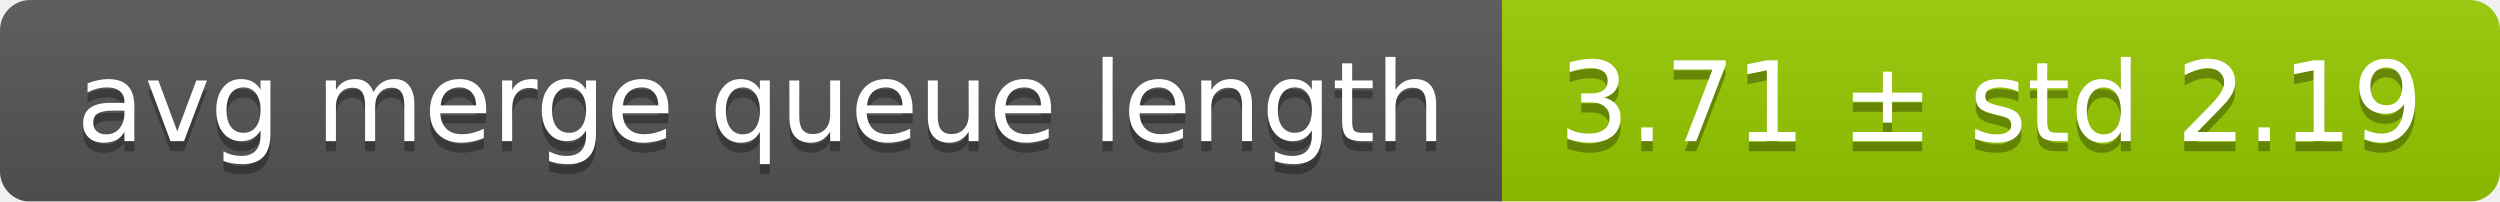
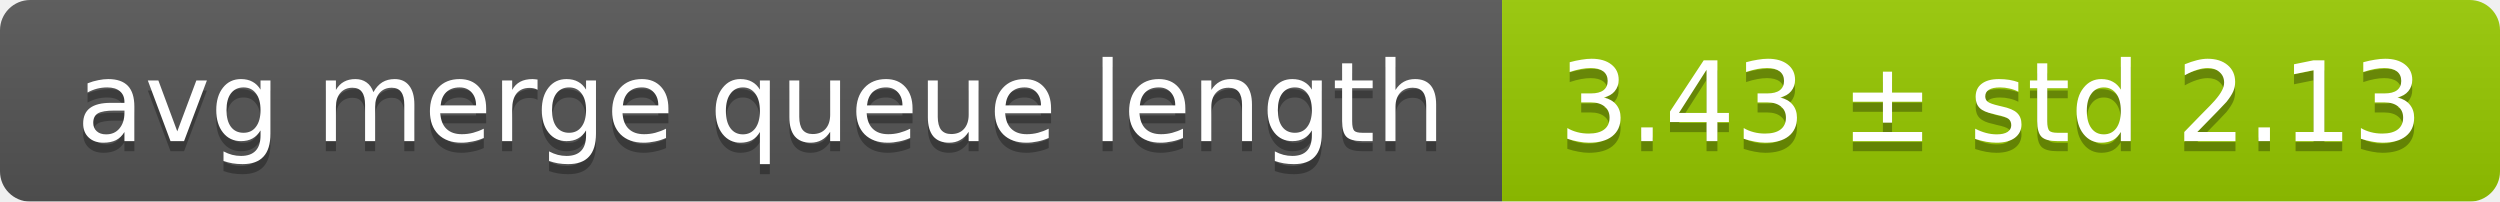
<svg xmlns="http://www.w3.org/2000/svg" width="248" height="20">
  <linearGradient id="smooth" x2="0" y2="100%">
    <stop offset="0" stop-color="#bbb" stop-opacity=".1" />
    <stop offset="1" stop-opacity=".1" />
  </linearGradient>
  <mask id="round">
    <rect width="248" height="20" rx="3" fill="#fff" />
  </mask>
  <g mask="url(#round)">
    <rect width="149" height="20" fill="#555" />
    <rect x="149" width="99" height="20" fill="#97ca00" />
    <rect width="248" height="20" fill="url(#smooth)" />
  </g>
  <g fill="#fff" text-anchor="middle" font-family="DejaVu Sans,Verdana,Geneva,sans-serif" font-size="11">
    <text x="75.5" y="15" fill="#010101" fill-opacity=".3">avg merge queue length</text>
    <text x="75.5" y="14">avg merge queue length</text>
-     <text x="197.5" y="15" fill="#010101" fill-opacity=".3">3.71 ± std 2.19</text>
-     <text x="197.5" y="14">3.71 ± std 2.19</text>
+     <text x="197.5" y="15" fill="#010101" fill-opacity=".3">3.43 ± std 2.13</text>
+     <text x="197.5" y="14">3.43 ± std 2.13</text>
  </g>
</svg>
